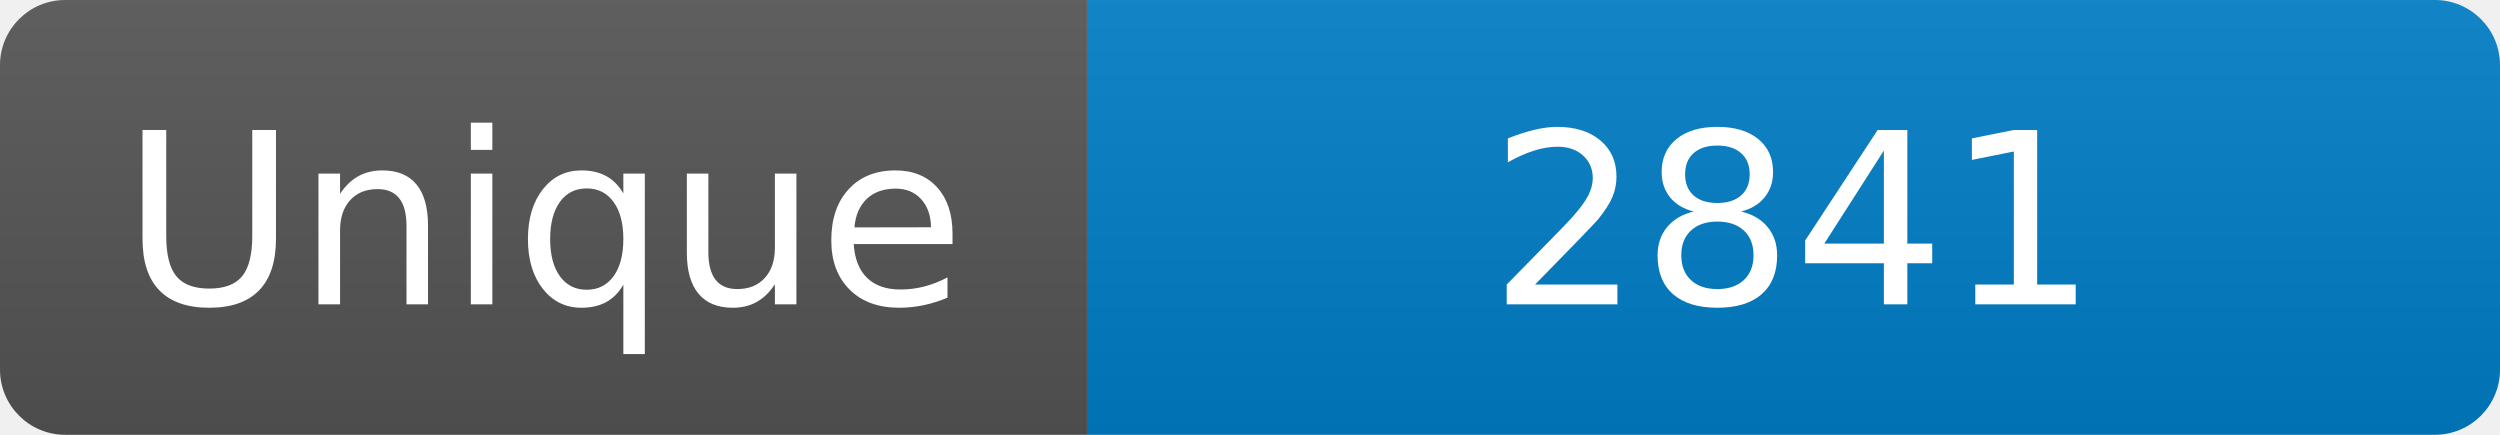
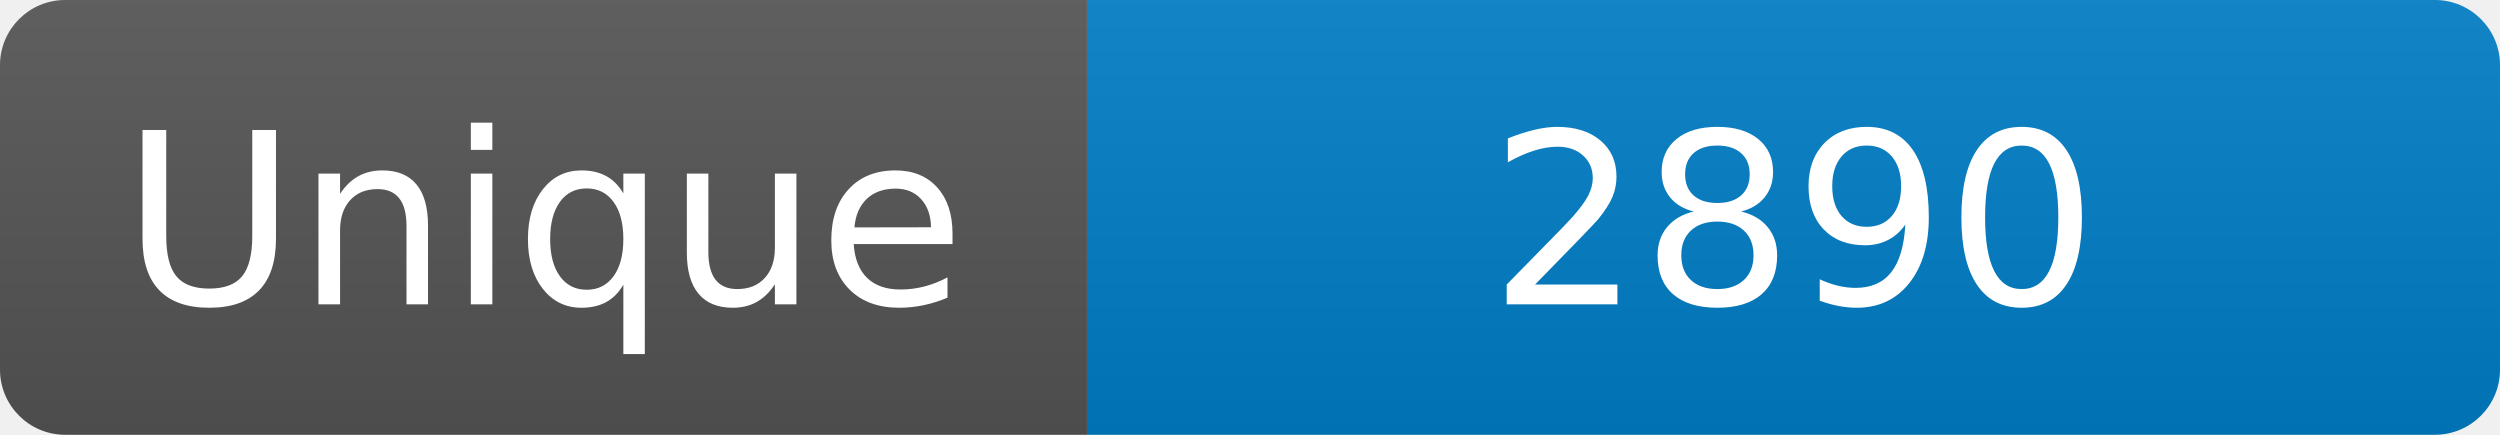
<svg xmlns="http://www.w3.org/2000/svg" width="115" height="20" role="img" aria-label="Maintained?: yes">
  <linearGradient id="s" x2="0" y2="100%">
    <stop offset="0" stop-color="#bbb" stop-opacity=".1" />
    <stop offset="1" stop-opacity=".1" />
  </linearGradient>
  <clipPath id="r">
    <rect width="115" height="20" rx="3" fill="#fff" />
  </clipPath>
  <g clip-path="url(#r)">
    <rect width="50" height="20" fill="#555" />
    <rect x="50" width="160" height="20" fill="#007ec6" />
    <rect width="115" height="20" fill="url(#s)" />
  </g>
  <g fill="#fff" text-anchor="middle" font-family="Verdana,Geneva,DejaVu Sans,sans-serif" font-size="110">
    <text x="250" y="140" transform="scale(.1)" fill="#fff">Unique</text>
-     <text x="825" y="140" transform="scale(.1)" fill="#fff">2841</text>
+     <text x="825" y="140" transform="scale(.1)" fill="#fff">2890</text>
  </g>
</svg>
